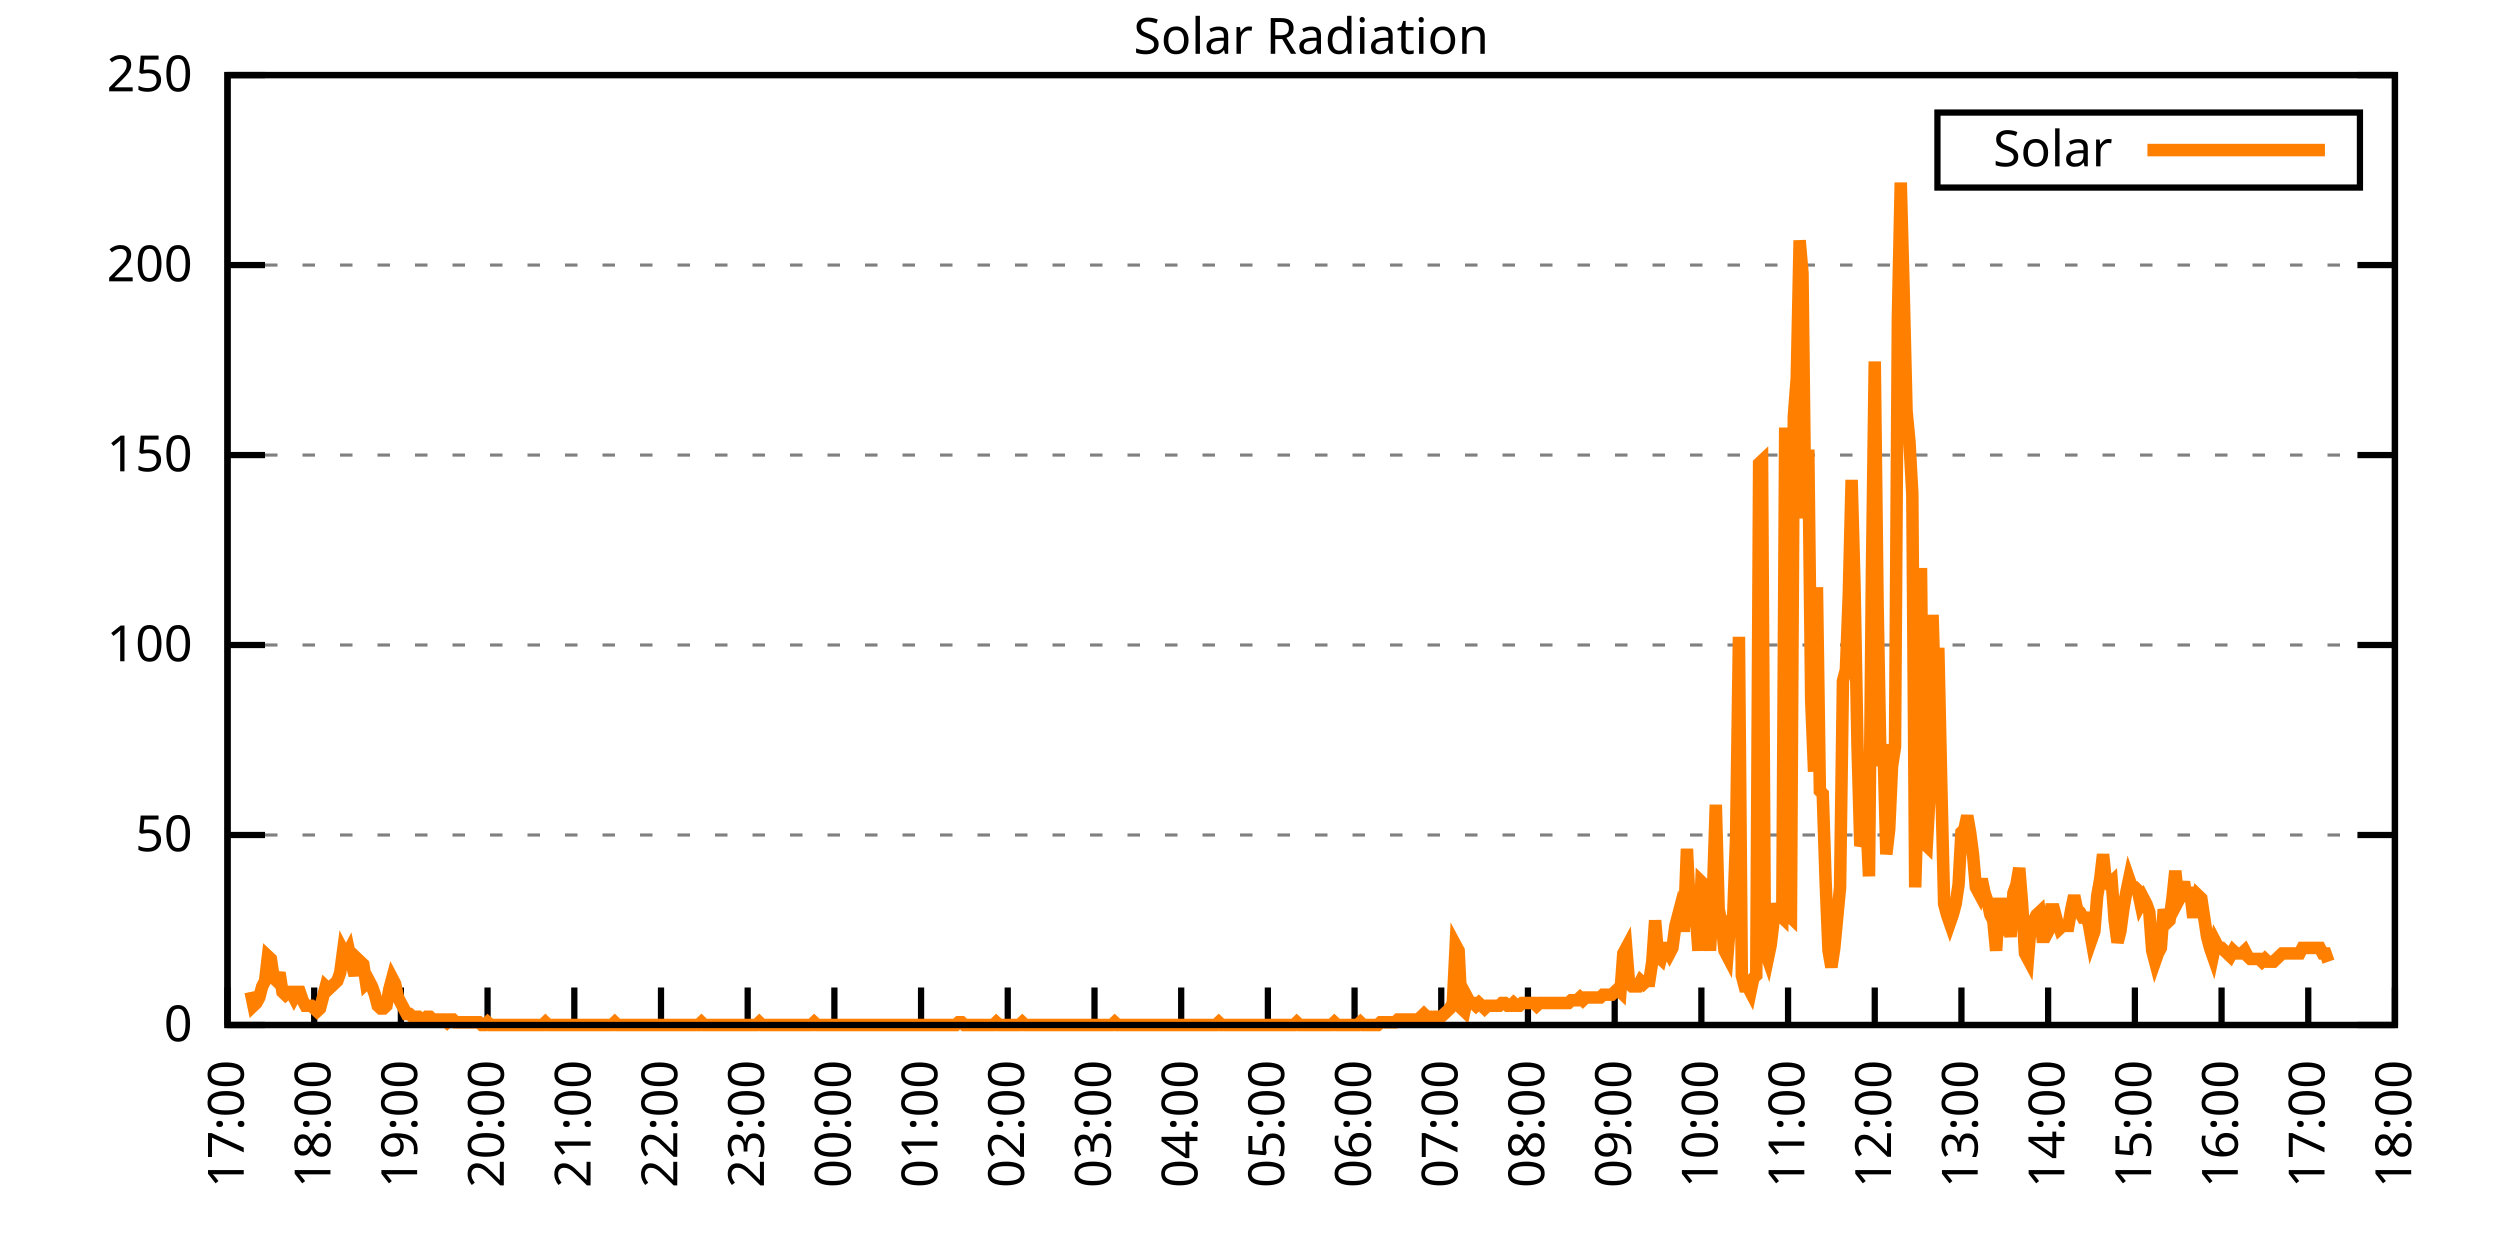
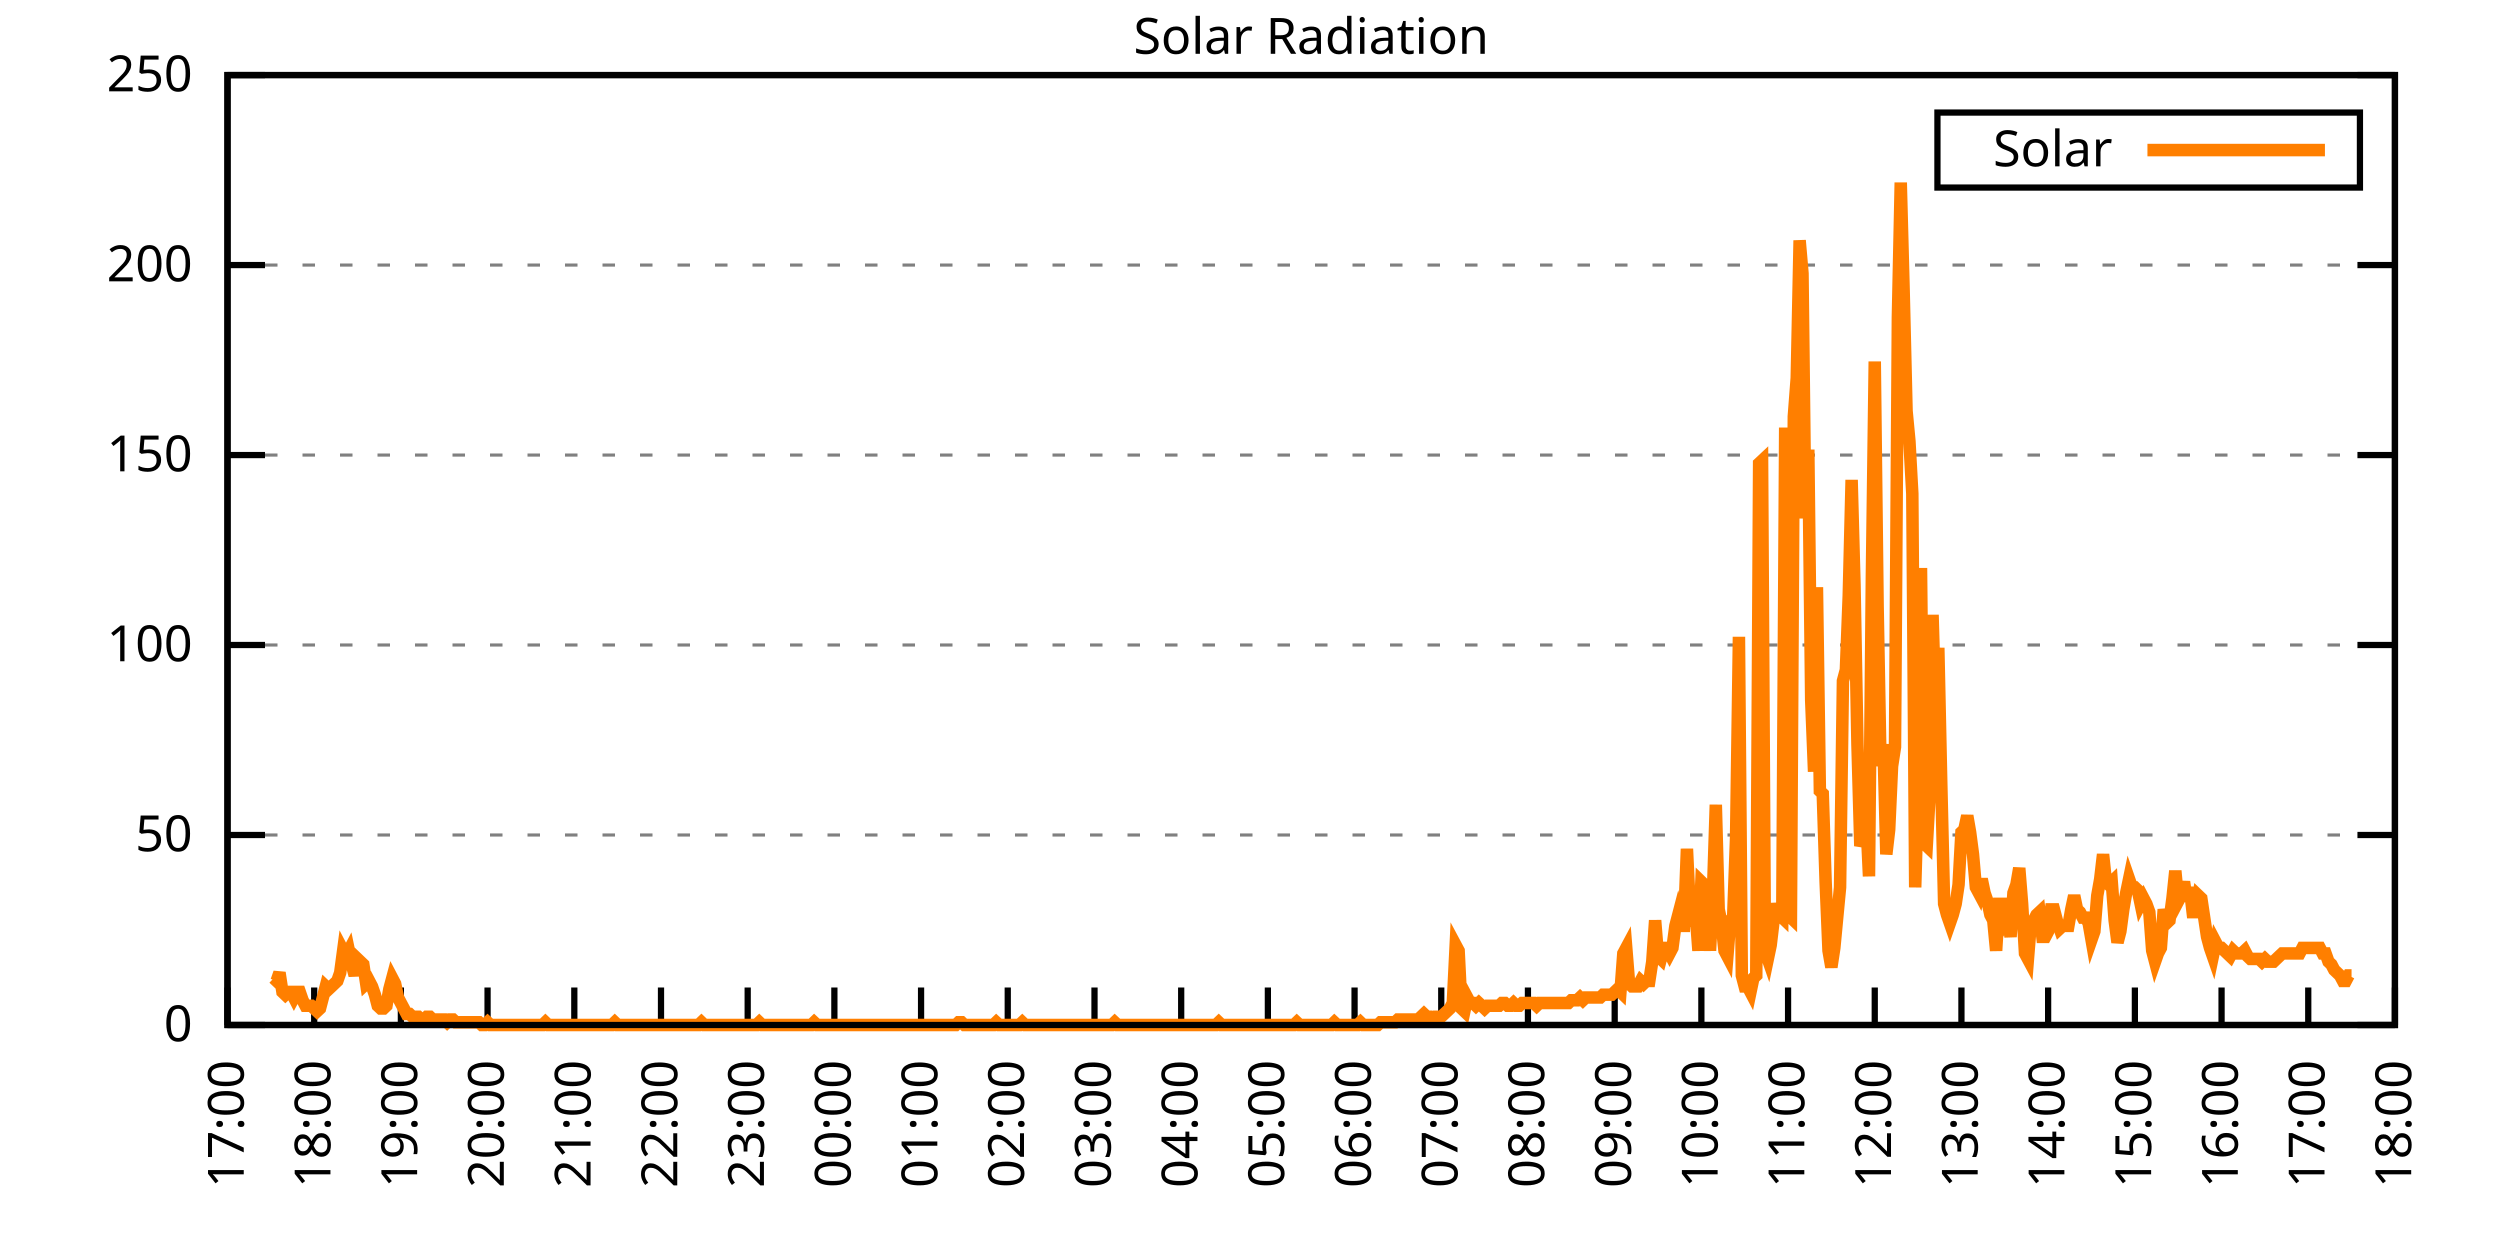
<svg xmlns="http://www.w3.org/2000/svg" xmlns:xlink="http://www.w3.org/1999/xlink" width="400" height="200" viewBox="0 0 400 200">
  <g id="gnuplot_canvas">
    <rect x="0" y="0" width="400" height="200" fill="none" />
    <defs>
      <circle id="gpDot" r="0.5" stroke-width="0.5" stroke="currentColor" />
      <path id="gpPt0" stroke-width="0.333" stroke="currentColor" d="M-1,0 h2 M0,-1 v2" />
      <path id="gpPt1" stroke-width="0.333" stroke="currentColor" d="M-1,-1 L1,1 M1,-1 L-1,1" />
      <path id="gpPt2" stroke-width="0.333" stroke="currentColor" d="M-1,0 L1,0 M0,-1 L0,1 M-1,-1 L1,1 M-1,1 L1,-1" />
      <rect id="gpPt3" stroke-width="0.333" stroke="currentColor" x="-1" y="-1" width="2" height="2" />
      <rect id="gpPt4" stroke-width="0.333" stroke="currentColor" fill="currentColor" x="-1" y="-1" width="2" height="2" />
      <circle id="gpPt5" stroke-width="0.333" stroke="currentColor" cx="0" cy="0" r="1" />
      <use xlink:href="#gpPt5" id="gpPt6" fill="currentColor" stroke="none" />
      <path id="gpPt7" stroke-width="0.333" stroke="currentColor" d="M0,-1.33 L-1.33,0.67 L1.33,0.67 z" />
      <use xlink:href="#gpPt7" id="gpPt8" fill="currentColor" stroke="none" />
      <use xlink:href="#gpPt7" id="gpPt9" stroke="currentColor" transform="rotate(180)" />
      <use xlink:href="#gpPt9" id="gpPt10" fill="currentColor" stroke="none" />
      <use xlink:href="#gpPt3" id="gpPt11" stroke="currentColor" transform="rotate(45)" />
      <use xlink:href="#gpPt11" id="gpPt12" fill="currentColor" stroke="none" />
      <path id="gpPt13" stroke-width="0.333" stroke="currentColor" d="M0,1.330 L1.265,0.411 L0.782,-1.067 L-0.782,-1.076 L-1.265,0.411 z" />
      <use xlink:href="#gpPt13" id="gpPt14" fill="currentColor" stroke="none" />
      <filter id="textbox" filterUnits="objectBoundingBox" x="0" y="0" height="1" width="1">
        <feFlood flood-color="white" flood-opacity="1" result="bgnd" />
        <feComposite in="SourceGraphic" in2="bgnd" operator="atop" />
      </filter>
      <filter id="greybox" filterUnits="objectBoundingBox" x="0" y="0" height="1" width="1">
        <feFlood flood-color="lightgrey" flood-opacity="1" result="grey" />
        <feComposite in="SourceGraphic" in2="grey" operator="atop" />
      </filter>
    </defs>
    <g fill="none" color="white" stroke="currentColor" stroke-width="1.00" stroke-linecap="butt" stroke-linejoin="miter">
</g>
    <g fill="none" color="black" stroke="currentColor" stroke-width="1.00" stroke-linecap="butt" stroke-linejoin="miter">
      <g stroke="none" shape-rendering="crispEdges">
        <polygon fill="rgb(255, 255, 255)" points="36.40,164.00 383.18,164.00 383.18,12.02 36.40,12.02 " />
      </g>
    </g>
    <g fill="none" color="black" stroke="currentColor" stroke-width="1.00" stroke-linecap="butt" stroke-linejoin="miter">
</g>
    <g fill="none" color="black" stroke="black" stroke-width="0.50" stroke-linecap="butt" stroke-linejoin="miter">
</g>
    <g fill="none" color="gray" stroke="currentColor" stroke-width="0.50" stroke-linecap="butt" stroke-linejoin="miter">
      <path stroke="gray" stroke-dasharray="2,4" class="gridline" d="M36.40,164.00 L383.19,164.00  " />
    </g>
    <g fill="none" color="gray" stroke="gray" stroke-width="1.00" stroke-linecap="butt" stroke-linejoin="miter">
</g>
    <g fill="none" color="black" stroke="currentColor" stroke-width="1.00" stroke-linecap="butt" stroke-linejoin="miter">
      <path stroke="black" d="M36.40,164.00 L42.40,164.00 M383.19,164.00 L377.19,164.00  " />
      <g transform="translate(30.80,166.60)" stroke="none" fill="black" font-family="Sans" font-size="8.00" text-anchor="end">
        <text>
          <tspan font-family="Sans"> 0</tspan>
        </text>
      </g>
    </g>
    <g fill="none" color="black" stroke="currentColor" stroke-width="1.00" stroke-linecap="butt" stroke-linejoin="miter">
</g>
    <g fill="none" color="black" stroke="black" stroke-width="0.50" stroke-linecap="butt" stroke-linejoin="miter">
</g>
    <g fill="none" color="gray" stroke="currentColor" stroke-width="0.50" stroke-linecap="butt" stroke-linejoin="miter">
      <path stroke="gray" stroke-dasharray="2,4" class="gridline" d="M36.40,133.60 L383.19,133.60  " />
    </g>
    <g fill="none" color="gray" stroke="gray" stroke-width="1.00" stroke-linecap="butt" stroke-linejoin="miter">
</g>
    <g fill="none" color="black" stroke="currentColor" stroke-width="1.00" stroke-linecap="butt" stroke-linejoin="miter">
      <path stroke="black" d="M36.40,133.60 L42.40,133.60 M383.19,133.60 L377.19,133.60  " />
      <g transform="translate(30.80,136.20)" stroke="none" fill="black" font-family="Sans" font-size="8.00" text-anchor="end">
        <text>
          <tspan font-family="Sans"> 50</tspan>
        </text>
      </g>
    </g>
    <g fill="none" color="black" stroke="currentColor" stroke-width="1.00" stroke-linecap="butt" stroke-linejoin="miter">
</g>
    <g fill="none" color="black" stroke="black" stroke-width="0.50" stroke-linecap="butt" stroke-linejoin="miter">
</g>
    <g fill="none" color="gray" stroke="currentColor" stroke-width="0.50" stroke-linecap="butt" stroke-linejoin="miter">
      <path stroke="gray" stroke-dasharray="2,4" class="gridline" d="M36.40,103.20 L383.19,103.20  " />
    </g>
    <g fill="none" color="gray" stroke="gray" stroke-width="1.00" stroke-linecap="butt" stroke-linejoin="miter">
</g>
    <g fill="none" color="black" stroke="currentColor" stroke-width="1.00" stroke-linecap="butt" stroke-linejoin="miter">
      <path stroke="black" d="M36.40,103.20 L42.40,103.20 M383.19,103.20 L377.19,103.20  " />
      <g transform="translate(30.80,105.80)" stroke="none" fill="black" font-family="Sans" font-size="8.00" text-anchor="end">
        <text>
          <tspan font-family="Sans"> 100</tspan>
        </text>
      </g>
    </g>
    <g fill="none" color="black" stroke="currentColor" stroke-width="1.00" stroke-linecap="butt" stroke-linejoin="miter">
</g>
    <g fill="none" color="black" stroke="black" stroke-width="0.50" stroke-linecap="butt" stroke-linejoin="miter">
</g>
    <g fill="none" color="gray" stroke="currentColor" stroke-width="0.50" stroke-linecap="butt" stroke-linejoin="miter">
      <path stroke="gray" stroke-dasharray="2,4" class="gridline" d="M36.40,72.81 L383.19,72.81  " />
    </g>
    <g fill="none" color="gray" stroke="gray" stroke-width="1.00" stroke-linecap="butt" stroke-linejoin="miter">
</g>
    <g fill="none" color="black" stroke="currentColor" stroke-width="1.00" stroke-linecap="butt" stroke-linejoin="miter">
      <path stroke="black" d="M36.40,72.81 L42.40,72.81 M383.19,72.81 L377.19,72.81  " />
      <g transform="translate(30.80,75.41)" stroke="none" fill="black" font-family="Sans" font-size="8.00" text-anchor="end">
        <text>
          <tspan font-family="Sans"> 150</tspan>
        </text>
      </g>
    </g>
    <g fill="none" color="black" stroke="currentColor" stroke-width="1.00" stroke-linecap="butt" stroke-linejoin="miter">
</g>
    <g fill="none" color="black" stroke="black" stroke-width="0.50" stroke-linecap="butt" stroke-linejoin="miter">
</g>
    <g fill="none" color="gray" stroke="currentColor" stroke-width="0.50" stroke-linecap="butt" stroke-linejoin="miter">
      <path stroke="gray" stroke-dasharray="2,4" class="gridline" d="M36.40,42.41 L383.19,42.41  " />
    </g>
    <g fill="none" color="gray" stroke="gray" stroke-width="1.00" stroke-linecap="butt" stroke-linejoin="miter">
</g>
    <g fill="none" color="black" stroke="currentColor" stroke-width="1.00" stroke-linecap="butt" stroke-linejoin="miter">
      <path stroke="black" d="M36.40,42.41 L42.40,42.41 M383.19,42.41 L377.19,42.41  " />
      <g transform="translate(30.80,45.01)" stroke="none" fill="black" font-family="Sans" font-size="8.00" text-anchor="end">
        <text>
          <tspan font-family="Sans"> 200</tspan>
        </text>
      </g>
    </g>
    <g fill="none" color="black" stroke="currentColor" stroke-width="1.00" stroke-linecap="butt" stroke-linejoin="miter">
</g>
    <g fill="none" color="black" stroke="black" stroke-width="0.50" stroke-linecap="butt" stroke-linejoin="miter">
</g>
    <g fill="none" color="gray" stroke="currentColor" stroke-width="0.50" stroke-linecap="butt" stroke-linejoin="miter">
      <path stroke="gray" stroke-dasharray="2,4" class="gridline" d="M36.40,12.01 L383.19,12.01  " />
    </g>
    <g fill="none" color="gray" stroke="gray" stroke-width="1.00" stroke-linecap="butt" stroke-linejoin="miter">
</g>
    <g fill="none" color="black" stroke="currentColor" stroke-width="1.00" stroke-linecap="butt" stroke-linejoin="miter">
      <path stroke="black" d="M36.40,12.01 L42.40,12.01 M383.19,12.01 L377.19,12.01  " />
      <g transform="translate(30.80,14.61)" stroke="none" fill="black" font-family="Sans" font-size="8.00" text-anchor="end">
        <text>
          <tspan font-family="Sans"> 250</tspan>
        </text>
      </g>
    </g>
    <g fill="none" color="black" stroke="currentColor" stroke-width="1.00" stroke-linecap="butt" stroke-linejoin="miter">
      <path stroke="black" d="M36.40,164.00 L36.40,158.00  " />
      <g transform="translate(39.00,169.60) rotate(270.00)" stroke="none" fill="black" font-family="Sans" font-size="8.00" text-anchor="end">
        <text>
          <tspan font-family="Sans">17:00</tspan>
        </text>
      </g>
    </g>
    <g fill="none" color="black" stroke="currentColor" stroke-width="1.00" stroke-linecap="butt" stroke-linejoin="miter">
      <path stroke="black" d="M50.27,164.00 L50.27,158.00  " />
      <g transform="translate(52.87,169.60) rotate(270.00)" stroke="none" fill="black" font-family="Sans" font-size="8.00" text-anchor="end">
        <text>
          <tspan font-family="Sans">18:00</tspan>
        </text>
      </g>
    </g>
    <g fill="none" color="black" stroke="currentColor" stroke-width="1.00" stroke-linecap="butt" stroke-linejoin="miter">
      <path stroke="black" d="M64.14,164.00 L64.14,158.00  " />
      <g transform="translate(66.74,169.60) rotate(270.00)" stroke="none" fill="black" font-family="Sans" font-size="8.00" text-anchor="end">
        <text>
          <tspan font-family="Sans">19:00</tspan>
        </text>
      </g>
    </g>
    <g fill="none" color="black" stroke="currentColor" stroke-width="1.00" stroke-linecap="butt" stroke-linejoin="miter">
      <path stroke="black" d="M78.01,164.00 L78.01,158.00  " />
      <g transform="translate(80.61,169.60) rotate(270.00)" stroke="none" fill="black" font-family="Sans" font-size="8.00" text-anchor="end">
        <text>
          <tspan font-family="Sans">20:00</tspan>
        </text>
      </g>
    </g>
    <g fill="none" color="black" stroke="currentColor" stroke-width="1.00" stroke-linecap="butt" stroke-linejoin="miter">
      <path stroke="black" d="M91.89,164.00 L91.89,158.00  " />
      <g transform="translate(94.49,169.60) rotate(270.00)" stroke="none" fill="black" font-family="Sans" font-size="8.00" text-anchor="end">
        <text>
          <tspan font-family="Sans">21:00</tspan>
        </text>
      </g>
    </g>
    <g fill="none" color="black" stroke="currentColor" stroke-width="1.00" stroke-linecap="butt" stroke-linejoin="miter">
      <path stroke="black" d="M105.76,164.00 L105.76,158.00  " />
      <g transform="translate(108.36,169.60) rotate(270.00)" stroke="none" fill="black" font-family="Sans" font-size="8.00" text-anchor="end">
        <text>
          <tspan font-family="Sans">22:00</tspan>
        </text>
      </g>
    </g>
    <g fill="none" color="black" stroke="currentColor" stroke-width="1.00" stroke-linecap="butt" stroke-linejoin="miter">
      <path stroke="black" d="M119.63,164.00 L119.63,158.00  " />
      <g transform="translate(122.23,169.60) rotate(270.00)" stroke="none" fill="black" font-family="Sans" font-size="8.00" text-anchor="end">
        <text>
          <tspan font-family="Sans">23:00</tspan>
        </text>
      </g>
    </g>
    <g fill="none" color="black" stroke="currentColor" stroke-width="1.00" stroke-linecap="butt" stroke-linejoin="miter">
      <path stroke="black" d="M133.50,164.00 L133.50,158.00  " />
      <g transform="translate(136.10,169.60) rotate(270.00)" stroke="none" fill="black" font-family="Sans" font-size="8.00" text-anchor="end">
        <text>
          <tspan font-family="Sans">00:00</tspan>
        </text>
      </g>
    </g>
    <g fill="none" color="black" stroke="currentColor" stroke-width="1.00" stroke-linecap="butt" stroke-linejoin="miter">
      <path stroke="black" d="M147.37,164.00 L147.37,158.00  " />
      <g transform="translate(149.97,169.60) rotate(270.00)" stroke="none" fill="black" font-family="Sans" font-size="8.00" text-anchor="end">
        <text>
          <tspan font-family="Sans">01:00</tspan>
        </text>
      </g>
    </g>
    <g fill="none" color="black" stroke="currentColor" stroke-width="1.00" stroke-linecap="butt" stroke-linejoin="miter">
      <path stroke="black" d="M161.24,164.00 L161.24,158.00  " />
      <g transform="translate(163.84,169.60) rotate(270.00)" stroke="none" fill="black" font-family="Sans" font-size="8.00" text-anchor="end">
        <text>
          <tspan font-family="Sans">02:00</tspan>
        </text>
      </g>
    </g>
    <g fill="none" color="black" stroke="currentColor" stroke-width="1.00" stroke-linecap="butt" stroke-linejoin="miter">
      <path stroke="black" d="M175.12,164.00 L175.12,158.00  " />
      <g transform="translate(177.72,169.60) rotate(270.00)" stroke="none" fill="black" font-family="Sans" font-size="8.00" text-anchor="end">
        <text>
          <tspan font-family="Sans">03:00</tspan>
        </text>
      </g>
    </g>
    <g fill="none" color="black" stroke="currentColor" stroke-width="1.00" stroke-linecap="butt" stroke-linejoin="miter">
      <path stroke="black" d="M188.99,164.00 L188.99,158.00  " />
      <g transform="translate(191.59,169.60) rotate(270.00)" stroke="none" fill="black" font-family="Sans" font-size="8.00" text-anchor="end">
        <text>
          <tspan font-family="Sans">04:00</tspan>
        </text>
      </g>
    </g>
    <g fill="none" color="black" stroke="currentColor" stroke-width="1.00" stroke-linecap="butt" stroke-linejoin="miter">
      <path stroke="black" d="M202.86,164.00 L202.86,158.00  " />
      <g transform="translate(205.46,169.60) rotate(270.00)" stroke="none" fill="black" font-family="Sans" font-size="8.00" text-anchor="end">
        <text>
          <tspan font-family="Sans">05:00</tspan>
        </text>
      </g>
    </g>
    <g fill="none" color="black" stroke="currentColor" stroke-width="1.00" stroke-linecap="butt" stroke-linejoin="miter">
      <path stroke="black" d="M216.73,164.00 L216.73,158.00  " />
      <g transform="translate(219.33,169.60) rotate(270.00)" stroke="none" fill="black" font-family="Sans" font-size="8.00" text-anchor="end">
        <text>
          <tspan font-family="Sans">06:00</tspan>
        </text>
      </g>
    </g>
    <g fill="none" color="black" stroke="currentColor" stroke-width="1.00" stroke-linecap="butt" stroke-linejoin="miter">
      <path stroke="black" d="M230.60,164.00 L230.60,158.00  " />
      <g transform="translate(233.20,169.60) rotate(270.00)" stroke="none" fill="black" font-family="Sans" font-size="8.00" text-anchor="end">
        <text>
          <tspan font-family="Sans">07:00</tspan>
        </text>
      </g>
    </g>
    <g fill="none" color="black" stroke="currentColor" stroke-width="1.00" stroke-linecap="butt" stroke-linejoin="miter">
      <path stroke="black" d="M244.47,164.00 L244.47,158.00  " />
      <g transform="translate(247.07,169.60) rotate(270.00)" stroke="none" fill="black" font-family="Sans" font-size="8.00" text-anchor="end">
        <text>
          <tspan font-family="Sans">08:00</tspan>
        </text>
      </g>
    </g>
    <g fill="none" color="black" stroke="currentColor" stroke-width="1.00" stroke-linecap="butt" stroke-linejoin="miter">
      <path stroke="black" d="M258.35,164.00 L258.35,158.00  " />
      <g transform="translate(260.95,169.60) rotate(270.00)" stroke="none" fill="black" font-family="Sans" font-size="8.00" text-anchor="end">
        <text>
          <tspan font-family="Sans">09:00</tspan>
        </text>
      </g>
    </g>
    <g fill="none" color="black" stroke="currentColor" stroke-width="1.00" stroke-linecap="butt" stroke-linejoin="miter">
      <path stroke="black" d="M272.22,164.00 L272.22,158.00  " />
      <g transform="translate(274.82,169.60) rotate(270.00)" stroke="none" fill="black" font-family="Sans" font-size="8.00" text-anchor="end">
        <text>
          <tspan font-family="Sans">10:00</tspan>
        </text>
      </g>
    </g>
    <g fill="none" color="black" stroke="currentColor" stroke-width="1.00" stroke-linecap="butt" stroke-linejoin="miter">
      <path stroke="black" d="M286.09,164.00 L286.09,158.00  " />
      <g transform="translate(288.69,169.60) rotate(270.00)" stroke="none" fill="black" font-family="Sans" font-size="8.00" text-anchor="end">
        <text>
          <tspan font-family="Sans">11:00</tspan>
        </text>
      </g>
    </g>
    <g fill="none" color="black" stroke="currentColor" stroke-width="1.00" stroke-linecap="butt" stroke-linejoin="miter">
      <path stroke="black" d="M299.96,164.00 L299.96,158.00  " />
      <g transform="translate(302.56,169.60) rotate(270.00)" stroke="none" fill="black" font-family="Sans" font-size="8.00" text-anchor="end">
        <text>
          <tspan font-family="Sans">12:00</tspan>
        </text>
      </g>
    </g>
    <g fill="none" color="black" stroke="currentColor" stroke-width="1.00" stroke-linecap="butt" stroke-linejoin="miter">
      <path stroke="black" d="M313.83,164.00 L313.83,158.00  " />
      <g transform="translate(316.43,169.60) rotate(270.00)" stroke="none" fill="black" font-family="Sans" font-size="8.00" text-anchor="end">
        <text>
          <tspan font-family="Sans">13:00</tspan>
        </text>
      </g>
    </g>
    <g fill="none" color="black" stroke="currentColor" stroke-width="1.00" stroke-linecap="butt" stroke-linejoin="miter">
      <path stroke="black" d="M327.70,164.00 L327.70,158.00  " />
      <g transform="translate(330.30,169.60) rotate(270.00)" stroke="none" fill="black" font-family="Sans" font-size="8.00" text-anchor="end">
        <text>
          <tspan font-family="Sans">14:00</tspan>
        </text>
      </g>
    </g>
    <g fill="none" color="black" stroke="currentColor" stroke-width="1.00" stroke-linecap="butt" stroke-linejoin="miter">
      <path stroke="black" d="M341.58,164.00 L341.58,158.00  " />
      <g transform="translate(344.18,169.60) rotate(270.00)" stroke="none" fill="black" font-family="Sans" font-size="8.00" text-anchor="end">
        <text>
          <tspan font-family="Sans">15:00</tspan>
        </text>
      </g>
    </g>
    <g fill="none" color="black" stroke="currentColor" stroke-width="1.00" stroke-linecap="butt" stroke-linejoin="miter">
      <path stroke="black" d="M355.45,164.00 L355.45,158.00  " />
      <g transform="translate(358.05,169.60) rotate(270.00)" stroke="none" fill="black" font-family="Sans" font-size="8.00" text-anchor="end">
        <text>
          <tspan font-family="Sans">16:00</tspan>
        </text>
      </g>
    </g>
    <g fill="none" color="black" stroke="currentColor" stroke-width="1.00" stroke-linecap="butt" stroke-linejoin="miter">
      <path stroke="black" d="M369.32,164.00 L369.32,158.00  " />
      <g transform="translate(371.92,169.60) rotate(270.00)" stroke="none" fill="black" font-family="Sans" font-size="8.00" text-anchor="end">
        <text>
          <tspan font-family="Sans">17:00</tspan>
        </text>
      </g>
    </g>
    <g fill="none" color="black" stroke="currentColor" stroke-width="1.00" stroke-linecap="butt" stroke-linejoin="miter">
      <path stroke="black" d="M383.19,164.00 L383.19,158.00  " />
      <g transform="translate(385.79,169.60) rotate(270.00)" stroke="none" fill="black" font-family="Sans" font-size="8.00" text-anchor="end">
        <text>
          <tspan font-family="Sans">18:00</tspan>
        </text>
      </g>
    </g>
    <g fill="none" color="black" stroke="currentColor" stroke-width="1.00" stroke-linecap="butt" stroke-linejoin="miter">
</g>
    <g fill="none" color="black" stroke="currentColor" stroke-width="1.00" stroke-linecap="butt" stroke-linejoin="miter">
      <path stroke="black" d="M36.40,12.01 L36.40,164.00 L383.19,164.00 L383.19,12.01 L36.40,12.01 Z  " />
    </g>
    <g fill="none" color="black" stroke="currentColor" stroke-width="1.00" stroke-linecap="butt" stroke-linejoin="miter">
</g>
    <g fill="none" color="black" stroke="currentColor" stroke-width="1.00" stroke-linecap="butt" stroke-linejoin="miter">
      <path stroke="black" d="M309.99,30.01 L309.99,18.01 L377.59,18.01 L377.59,30.01 L309.99,30.01 Z  " />
    </g>
    <g id="Solar_Radiation_plot_1">
      <g fill="none" color="white" stroke="black" stroke-width="2.00" stroke-linecap="butt" stroke-linejoin="miter">
</g>
      <g fill="none" color="black" stroke="currentColor" stroke-width="2.00" stroke-linecap="butt" stroke-linejoin="miter">
        <g transform="translate(337.99,26.61)" stroke="none" fill="black" font-family="Sans" font-size="8.00" text-anchor="end">
          <text>
            <tspan font-family="Sans">Solar</tspan>
          </text>
        </g>
      </g>
      <g fill="none" color="black" stroke="currentColor" stroke-width="2.00" stroke-linecap="butt" stroke-linejoin="miter">
-         <path stroke="rgb(255, 127,   0)" d="M343.59,24.01 L371.99,24.01 M40.10,158.71 L40.56,160.92 L41.02,160.48 L41.49,159.60 L41.95,157.83 L42.41,156.95   L42.87,152.99 L43.34,153.43 L43.80,156.51 L44.26,156.95 L44.72,155.63 L45.19,158.71 L45.65,159.15 L46.11,158.71   L46.57,158.71 L47.03,159.60 L47.50,158.71 L47.96,158.71 L48.42,160.04 L48.88,160.92 L49.35,160.92 L49.81,160.92   L50.27,161.36 L50.73,161.80 L51.20,161.36 L51.66,159.60 L52.12,157.83 L52.58,158.27 L53.05,157.83 L53.51,157.39   L53.97,156.95 L54.43,155.63 L54.90,152.11 L55.36,152.99 L55.82,152.11 L56.28,154.31 L56.75,156.07 L57.21,153.43   L57.67,153.87 L58.13,154.31 L58.59,157.39 L59.06,156.95 L59.52,157.83 L59.98,159.15 L60.44,160.92 L60.91,161.36   L61.37,161.36 L61.83,160.92 L62.29,158.27 L62.76,156.51 L63.22,157.39 L63.68,159.60 L64.14,160.48 L64.61,161.36   L65.07,162.24 L65.53,162.24 L65.99,162.68 L66.46,162.68 L66.92,162.68 L67.38,163.12 L67.84,163.12 L68.30,162.68   L68.77,162.68 L69.23,163.12 L69.69,163.12 L70.15,163.12 L70.62,163.12 L71.08,163.12 L71.54,163.56 L72.00,163.12   L72.47,163.12 L72.93,163.56 L73.39,163.56 L73.85,163.56 L74.32,163.56 L74.78,163.56 L75.24,163.56 L75.70,163.56   L76.17,163.56 L76.63,163.56 L77.09,164.00 L77.55,164.00 L78.01,163.56 L78.48,164.00 L78.94,164.00 L79.40,164.00   L79.86,164.00 L80.33,164.00 L80.79,164.00 L81.25,164.00 L81.71,164.00 L82.18,164.00 L82.64,164.00 L83.10,164.00   L83.56,164.00 L84.03,164.00 L84.49,164.00 L84.95,164.00 L85.41,164.00 L85.88,164.00 L86.34,164.00 L86.80,164.00   L87.26,163.56 L87.72,164.00 L88.19,164.00 L88.65,164.00 L89.11,164.00 L89.57,164.00 L90.04,164.00 L90.50,164.00   L90.96,164.00 L91.42,164.00 L91.89,164.00 L92.35,164.00 L92.81,164.00 L93.27,164.00 L93.74,164.00 L94.20,164.00   L94.66,164.00 L95.12,164.00 L95.59,164.00 L96.05,164.00 L96.51,164.00 L96.97,164.00 L97.44,164.00 L97.90,164.00   L98.36,163.56 L98.82,164.00 L99.28,164.00 L99.75,164.00 L100.21,164.00 L100.67,164.00 L101.13,164.00 L101.60,164.00   L102.06,164.00 L102.52,164.00 L102.98,164.00 L103.45,164.00 L103.91,164.00 L104.37,164.00 L104.83,164.00 L105.30,164.00   L105.76,164.00 L106.22,164.00 L106.68,164.00 L107.15,164.00 L107.61,164.00 L108.07,164.00 L108.53,164.00 L108.99,164.00   L109.46,164.00 L109.92,164.00 L110.38,164.00 L110.84,164.00 L111.31,164.00 L111.77,164.00 L112.23,163.56 L112.69,164.00   L113.16,164.00 L113.62,164.00 L114.08,164.00 L114.54,164.00 L115.01,164.00 L115.47,164.00 L115.93,164.00 L116.39,164.00   L116.86,164.00 L117.32,164.00 L117.78,164.00 L118.24,164.00 L118.70,164.00 L119.17,164.00 L119.63,164.00 L120.09,164.00   L120.55,164.00 L121.02,164.00 L121.48,163.56 L121.94,164.00 L122.40,164.00 L122.87,164.00 L123.33,164.00 L123.79,164.00   L124.25,164.00 L124.72,164.00 L125.18,164.00 L125.64,164.00 L126.10,164.00 L126.57,164.00 L127.03,164.00 L127.49,164.00   L127.95,164.00 L128.41,164.00 L128.88,164.00 L129.34,164.00 L129.80,164.00 L130.26,163.56 L130.73,164.00 L131.19,164.00   L131.65,164.00 L132.11,164.00 L132.58,164.00 L133.04,164.00 L133.50,164.00 L133.96,164.00 L134.43,164.00 L134.89,164.00   L135.35,164.00 L135.81,164.00 L136.28,164.00 L136.74,164.00 L137.20,164.00 L137.66,164.00 L138.13,164.00 L138.59,164.00   L139.05,164.00 L139.51,164.00 L139.97,164.00 L140.44,164.00 L140.90,164.00 L141.36,164.00 L141.82,164.00 L142.29,164.00   L142.75,164.00 L143.21,164.00 L143.67,164.00 L144.14,164.00 L144.60,164.00 L145.06,164.00 L145.52,164.00 L145.99,164.00   L146.45,164.00 L146.91,164.00 L147.37,164.00 L147.84,164.00 L148.30,164.00 L148.76,164.00 L149.22,164.00 L149.68,164.00   L150.15,164.00 L150.61,164.00 L151.07,164.00 L151.53,164.00 L152.00,164.00 L152.46,164.00 L152.92,164.00 L153.38,163.56   L153.85,163.56 L154.31,164.00 L154.77,164.00 L155.23,164.00 L155.70,164.00 L156.16,164.00 L156.62,164.00 L157.08,164.00   L157.55,164.00 L158.01,164.00 L158.47,164.00 L158.93,164.00 L159.39,163.56 L159.86,164.00 L160.32,164.00 L160.78,164.00   L161.24,164.00 L161.71,164.00 L162.17,164.00 L162.63,164.00 L163.09,164.00 L163.56,163.56 L164.02,164.00 L164.48,164.00   L164.94,164.00 L165.41,164.00 L165.87,164.00 L166.33,164.00 L166.79,164.00 L167.26,164.00 L167.72,164.00 L168.18,164.00   L168.64,164.00 L169.10,164.00 L169.57,164.00 L170.03,164.00 L170.49,164.00 L170.95,164.00 L171.42,164.00 L171.88,164.00   L172.34,164.00 L172.80,164.00 L173.27,164.00 L173.73,164.00 L174.19,164.00 L174.65,164.00 L175.12,164.00 L175.58,164.00   L176.04,164.00 L176.50,164.00 L176.97,164.00 L177.43,164.00 L177.89,164.00 L178.35,163.56 L178.82,164.00 L179.28,164.00   L179.74,164.00 L180.20,164.00 L180.66,164.00 L181.13,164.00 L181.59,164.00 L182.05,164.00 L182.51,164.00 L182.98,164.00   L183.44,164.00 L183.90,164.00 L184.36,164.00 L184.83,164.00 L185.29,164.00 L185.75,164.00 L186.21,164.00 L186.68,164.00   L187.14,164.00 L187.60,164.00 L188.06,164.00 L188.53,164.00 L188.99,164.00 L189.45,164.00 L189.91,164.00 L190.37,164.00   L190.84,164.00 L191.30,164.00 L191.76,164.00 L192.22,164.00 L192.69,164.00 L193.15,164.00 L193.61,164.00 L194.07,164.00   L194.54,164.00 L195.00,163.56 L195.46,164.00 L195.92,164.00 L196.39,164.00 L196.85,164.00 L197.31,164.00 L197.77,164.00   L198.24,164.00 L198.70,164.00 L199.16,164.00 L199.62,164.00 L200.08,164.00 L200.55,164.00 L201.01,164.00 L201.47,164.00   L201.93,164.00 L202.40,164.00 L202.86,164.00 L203.32,164.00 L203.78,164.00 L204.25,164.00 L204.71,164.00 L205.17,164.00   L205.63,164.00 L206.10,164.00 L206.56,164.00 L207.02,164.00 L207.48,163.56 L207.95,164.00 L208.41,164.00 L208.87,164.00   L209.33,164.00 L209.80,164.00 L210.26,164.00 L210.72,164.00 L211.18,164.00 L211.64,164.00 L212.11,164.00 L212.57,164.00   L213.03,164.00 L213.49,163.56 L213.96,164.00 L214.42,164.00 L214.88,164.00 L215.34,164.00 L215.81,164.00 L216.27,164.00   L216.73,164.00 L217.19,164.00 L217.66,163.56 L218.12,164.00 L218.58,164.00 L219.04,164.00 L219.51,164.00 L219.97,164.00   L220.43,164.00 L220.89,163.56 L221.35,163.56 L221.82,163.56 L222.28,163.56 L222.74,163.56 L223.20,163.56 L223.67,163.12   L224.13,163.12 L224.59,163.12 L225.05,163.12 L225.52,163.12 L225.98,163.12 L226.44,163.12 L226.90,163.12 L227.37,162.68   L227.83,162.24 L228.29,162.68 L228.75,162.68 L229.22,163.12 L229.68,162.68 L230.14,162.68 L230.60,162.68 L231.06,162.24   L231.53,161.80 L231.99,161.36 L232.45,160.48 L232.91,151.23 L233.38,152.11 L233.84,161.36 L234.30,161.80 L234.76,159.60   L235.23,160.48 L235.69,160.48 L236.15,160.92 L236.61,160.48 L237.08,160.92 L237.54,161.36 L238.00,160.92 L238.46,160.92   L238.93,160.92 L239.39,160.92 L239.85,160.92 L240.31,160.48 L240.77,160.48 L241.24,160.92 L241.70,160.92 L242.16,160.48   L242.62,160.92 L243.09,160.92 L243.55,160.48 L244.01,160.48 L244.47,160.48 L244.94,160.48 L245.40,160.48 L245.86,160.92   L246.32,160.48 L246.79,160.48 L247.25,160.48 L247.71,160.48 L248.17,160.48 L248.64,160.48 L249.10,160.48 L249.56,160.48   L250.02,160.48 L250.49,160.48 L250.95,160.48 L251.41,160.04 L251.87,160.04 L252.33,160.04 L252.80,159.60 L253.26,160.04   L253.72,159.60 L254.18,159.60 L254.65,159.60 L255.11,159.60 L255.57,159.60 L256.03,159.60 L256.50,159.15 L256.96,159.15   L257.42,159.15 L257.88,159.15 L258.35,158.71 L258.81,158.27 L259.27,158.71 L259.73,152.55 L260.20,151.67 L260.66,157.39   L261.12,157.83 L261.58,157.83 L262.04,157.83 L262.51,156.95 L262.97,157.39 L263.43,156.95 L263.89,156.95 L264.36,153.87   L264.82,147.26 L265.28,152.99 L265.74,153.43 L266.21,151.67 L266.67,151.67 L267.13,152.55 L267.59,151.67 L268.06,148.14   L268.52,146.38 L268.98,148.14 L269.44,148.14 L269.91,135.81 L270.37,145.50 L270.83,148.14 L271.29,145.94 L271.75,152.11   L272.22,141.09 L272.68,141.54 L273.14,144.62 L273.60,152.11 L274.07,142.86 L274.53,128.76 L274.99,145.50 L275.45,147.70   L275.92,152.11 L276.38,152.99 L276.84,147.26 L277.30,146.82 L277.77,134.05 L278.23,101.89 L278.69,156.07 L279.15,157.83   L279.62,157.83 L280.08,158.71 L280.54,156.51 L281.00,156.07 L281.46,74.14 L281.93,73.70 L282.39,152.11 L282.85,153.43   L283.31,151.23 L283.78,147.26 L284.24,144.62 L284.70,146.38 L285.16,146.82 L285.63,68.41 L286.09,146.38 L286.55,146.82   L287.01,66.65 L287.48,60.48 L287.94,38.46 L288.40,43.75 L288.86,82.95 L289.33,71.94 L289.79,112.02 L290.25,123.47   L290.71,93.96 L291.18,126.56 L291.64,127.00 L292.10,141.09 L292.56,152.11 L293.02,154.75 L293.49,151.67 L293.95,146.82   L294.41,141.98 L294.87,108.94 L295.34,107.18 L295.80,95.28 L296.26,76.78 L296.72,93.52 L297.19,119.07 L297.65,135.37   L298.11,134.05 L298.57,130.08 L299.04,140.21 L299.50,92.20 L299.96,57.84 L300.42,97.05 L300.89,122.59 L301.35,119.07   L301.81,136.69 L302.27,132.73 L302.73,122.59 L303.20,119.51 L303.66,50.79 L304.12,29.21 L304.58,46.39 L305.05,65.77   L305.51,70.62 L305.97,78.99 L306.43,141.98 L306.90,126.12 L307.36,90.88 L307.82,134.93 L308.28,135.37 L308.75,127.00   L309.21,98.37 L309.67,114.22 L310.13,103.65 L310.60,125.24 L311.06,144.62 L311.52,146.38 L311.98,147.70 L312.44,146.38   L312.91,144.62 L313.37,141.54 L313.83,133.17 L314.29,132.73 L314.76,130.52 L315.22,133.17 L315.68,136.69 L316.14,141.98   L316.61,142.86 L317.07,140.65 L317.53,142.86 L317.99,144.18 L318.46,146.38 L318.92,147.26 L319.38,152.11 L319.84,144.62   L320.31,144.62 L320.77,147.26 L321.23,146.38 L321.69,149.90 L322.15,142.86 L322.62,141.54 L323.08,138.89 L323.54,144.62   L324.00,152.55 L324.47,153.43 L324.93,147.70 L325.39,147.26 L325.85,146.38 L326.32,145.94 L326.78,149.90 L327.24,149.90   L327.70,149.02 L328.17,145.50 L328.63,145.50 L329.09,147.26 L329.55,148.58 L330.02,148.14 L330.48,148.14 L330.94,148.14   L331.40,145.50 L331.87,143.30 L332.33,145.50 L332.79,145.94 L333.25,146.82 L333.71,146.82 L334.18,147.70 L334.64,150.34   L335.10,149.02 L335.56,143.30 L336.03,140.65 L336.49,136.69 L336.95,141.09 L337.41,141.54 L337.88,141.09 L338.34,147.26   L338.80,150.79 L339.26,149.02 L339.73,145.50 L340.19,142.86 L340.65,140.65 L341.11,141.98 L341.58,141.98 L342.04,142.42   L342.50,144.62 L342.96,143.74 L343.42,144.62 L343.89,145.94 L344.35,152.11 L344.81,153.87 L345.27,152.55 L345.74,151.67   L346.20,145.50 L346.66,147.70 L347.12,147.26 L347.59,143.74 L348.05,139.33 L348.51,144.18 L348.97,143.30 L349.44,141.09   L349.90,144.18 L350.36,141.98 L350.82,145.94 L351.29,145.94 L351.75,143.30 L352.21,143.74 L352.67,146.82 L353.13,149.90   L353.60,151.67 L354.06,152.99 L354.52,150.79 L354.98,151.67 L355.45,151.67 L355.91,152.11 L356.37,152.55 L356.83,152.99   L357.30,152.11 L357.76,152.55 L358.22,152.55 L358.68,152.55 L359.15,152.11 L359.61,152.99 L360.07,153.43 L360.53,153.43   L361.00,153.43 L361.46,153.43 L361.92,153.87 L362.38,153.43 L362.84,153.87 L363.31,153.87 L363.77,153.87 L364.23,153.43   L364.69,152.99 L365.16,152.55 L365.62,152.55 L366.08,152.55 L366.54,152.55 L367.01,152.55 L367.47,152.55 L367.93,152.55   L368.39,151.67 L368.86,151.67 L369.32,151.67 L369.78,151.67 L370.24,151.67 L370.71,151.67 L371.17,151.67 L371.63,152.55   L372.09,152.55 L372.56,153.87  " />
+         <path stroke="rgb(255, 127,   0)" d="M343.59,24.01 L371.99,24.01 M43.80,156.51 L44.26,156.95 L44.72,155.63 L45.19,158.71 L45.65,159.15 L46.11,158.71   L46.57,158.71 L47.03,159.60 L47.50,158.71 L47.96,158.71 L48.42,160.04 L48.88,160.92 L49.35,160.92 L49.81,160.92   L50.27,161.36 L50.73,161.80 L51.20,161.36 L51.66,159.60 L52.12,157.83 L52.58,158.27 L53.05,157.83 L53.51,157.39   L53.97,156.95 L54.43,155.63 L54.90,152.11 L55.36,152.99 L55.82,152.11 L56.28,154.31 L56.75,156.07 L57.21,153.43   L57.67,153.87 L58.13,154.31 L58.59,157.39 L59.06,156.95 L59.52,157.83 L59.98,159.15 L60.44,160.92 L60.91,161.36   L61.37,161.36 L61.83,160.92 L62.29,158.27 L62.76,156.51 L63.22,157.39 L63.68,159.60 L64.14,160.48 L64.61,161.36   L65.07,162.24 L65.53,162.24 L65.99,162.68 L66.46,162.68 L66.92,162.68 L67.38,163.12 L67.84,163.12 L68.30,162.68   L68.77,162.68 L69.23,163.12 L69.69,163.12 L70.15,163.12 L70.62,163.12 L71.08,163.12 L71.54,163.56 L72.00,163.12   L72.47,163.12 L72.93,163.56 L73.39,163.56 L73.85,163.56 L74.32,163.56 L74.78,163.56 L75.24,163.56 L75.70,163.56   L76.17,163.56 L76.63,163.56 L77.09,164.00 L77.55,164.00 L78.01,163.56 L78.48,164.00 L78.94,164.00 L79.40,164.00   L79.86,164.00 L80.33,164.00 L80.79,164.00 L81.25,164.00 L81.71,164.00 L82.18,164.00 L82.64,164.00 L83.10,164.00   L83.56,164.00 L84.03,164.00 L84.49,164.00 L84.95,164.00 L85.41,164.00 L85.88,164.00 L86.34,164.00 L86.80,164.00   L87.26,163.56 L87.72,164.00 L88.19,164.00 L88.65,164.00 L89.11,164.00 L89.57,164.00 L90.04,164.00 L90.50,164.00   L90.96,164.00 L91.42,164.00 L91.89,164.00 L92.35,164.00 L92.81,164.00 L93.27,164.00 L93.74,164.00 L94.20,164.00   L94.66,164.00 L95.12,164.00 L95.59,164.00 L96.05,164.00 L96.51,164.00 L96.97,164.00 L97.44,164.00 L97.90,164.00   L98.36,163.56 L98.82,164.00 L99.28,164.00 L99.75,164.00 L100.21,164.00 L100.67,164.00 L101.13,164.00 L101.60,164.00   L102.06,164.00 L102.52,164.00 L102.98,164.00 L103.45,164.00 L103.91,164.00 L104.37,164.00 L104.83,164.00 L105.30,164.00   L105.76,164.00 L106.22,164.00 L106.68,164.00 L107.15,164.00 L107.61,164.00 L108.07,164.00 L108.53,164.00 L108.99,164.00   L109.46,164.00 L109.92,164.00 L110.38,164.00 L110.84,164.00 L111.31,164.00 L111.77,164.00 L112.23,163.56 L112.69,164.00   L113.16,164.00 L113.62,164.00 L114.08,164.00 L114.54,164.00 L115.01,164.00 L115.47,164.00 L115.93,164.00 L116.39,164.00   L116.86,164.00 L117.32,164.00 L117.78,164.00 L118.24,164.00 L118.70,164.00 L119.17,164.00 L119.63,164.00 L120.09,164.00   L120.55,164.00 L121.02,164.00 L121.48,163.56 L121.94,164.00 L122.40,164.00 L122.87,164.00 L123.33,164.00 L123.79,164.00   L124.25,164.00 L124.72,164.00 L125.18,164.00 L125.64,164.00 L126.10,164.00 L126.57,164.00 L127.03,164.00 L127.49,164.00   L127.95,164.00 L128.41,164.00 L128.88,164.00 L129.34,164.00 L129.80,164.00 L130.26,163.56 L130.73,164.00 L131.19,164.00   L131.65,164.00 L132.11,164.00 L132.58,164.00 L133.04,164.00 L133.50,164.00 L133.96,164.00 L134.43,164.00 L134.89,164.00   L135.35,164.00 L135.81,164.00 L136.28,164.00 L136.74,164.00 L137.20,164.00 L137.66,164.00 L138.13,164.00 L138.59,164.00   L139.05,164.00 L139.51,164.00 L139.97,164.00 L140.44,164.00 L140.90,164.00 L141.36,164.00 L141.82,164.00 L142.29,164.00   L142.75,164.00 L143.21,164.00 L143.67,164.00 L144.14,164.00 L144.60,164.00 L145.06,164.00 L145.52,164.00 L145.99,164.00   L146.45,164.00 L146.91,164.00 L147.37,164.00 L147.84,164.00 L148.30,164.00 L148.76,164.00 L149.22,164.00 L149.68,164.00   L150.15,164.00 L150.61,164.00 L151.07,164.00 L151.53,164.00 L152.00,164.00 L152.46,164.00 L152.92,164.00 L153.38,163.56   L153.85,163.56 L154.31,164.00 L154.77,164.00 L155.23,164.00 L155.70,164.00 L156.16,164.00 L156.62,164.00 L157.08,164.00   L157.55,164.00 L158.01,164.00 L158.47,164.00 L158.93,164.00 L159.39,163.56 L159.86,164.00 L160.32,164.00 L160.78,164.00   L161.24,164.00 L161.71,164.00 L162.17,164.00 L162.63,164.00 L163.09,164.00 L163.56,163.56 L164.02,164.00 L164.48,164.00   L164.94,164.00 L165.41,164.00 L165.87,164.00 L166.33,164.00 L166.79,164.00 L167.26,164.00 L167.72,164.00 L168.18,164.00   L168.64,164.00 L169.10,164.00 L169.57,164.00 L170.03,164.00 L170.49,164.00 L170.95,164.00 L171.42,164.00 L171.88,164.00   L172.34,164.00 L172.80,164.00 L173.27,164.00 L173.73,164.00 L174.19,164.00 L174.65,164.00 L175.12,164.00 L175.58,164.00   L176.04,164.00 L176.50,164.00 L176.97,164.00 L177.43,164.00 L177.89,164.00 L178.35,163.56 L178.82,164.00 L179.28,164.00   L179.74,164.00 L180.20,164.00 L180.66,164.00 L181.13,164.00 L181.59,164.00 L182.05,164.00 L182.51,164.00 L182.98,164.00   L183.44,164.00 L183.90,164.00 L184.36,164.00 L184.83,164.00 L185.29,164.00 L185.75,164.00 L186.21,164.00 L186.68,164.00   L187.14,164.00 L187.60,164.00 L188.06,164.00 L188.53,164.00 L188.99,164.00 L189.45,164.00 L189.91,164.00 L190.37,164.00   L190.84,164.00 L191.30,164.00 L191.76,164.00 L192.22,164.00 L192.69,164.00 L193.15,164.00 L193.61,164.00 L194.07,164.00   L194.54,164.00 L195.00,163.56 L195.46,164.00 L195.92,164.00 L196.39,164.00 L196.85,164.00 L197.31,164.00 L197.77,164.00   L198.24,164.00 L198.70,164.00 L199.16,164.00 L199.62,164.00 L200.08,164.00 L200.55,164.00 L201.01,164.00 L201.47,164.00   L201.93,164.00 L202.40,164.00 L202.86,164.00 L203.32,164.00 L203.78,164.00 L204.25,164.00 L204.71,164.00 L205.17,164.00   L205.63,164.00 L206.10,164.00 L206.56,164.00 L207.02,164.00 L207.48,163.56 L207.95,164.00 L208.41,164.00 L208.87,164.00   L209.33,164.00 L209.80,164.00 L210.26,164.00 L210.72,164.00 L211.18,164.00 L211.64,164.00 L212.11,164.00 L212.57,164.00   L213.03,164.00 L213.49,163.56 L213.96,164.00 L214.42,164.00 L214.88,164.00 L215.34,164.00 L215.81,164.00 L216.27,164.00   L216.73,164.00 L217.19,164.00 L217.66,163.56 L218.12,164.00 L218.58,164.00 L219.04,164.00 L219.51,164.00 L219.97,164.00   L220.43,164.00 L220.89,163.56 L221.35,163.56 L221.82,163.56 L222.28,163.56 L222.74,163.56 L223.20,163.56 L223.67,163.12   L224.13,163.12 L224.59,163.12 L225.05,163.12 L225.52,163.12 L225.98,163.12 L226.44,163.12 L226.90,163.12 L227.37,162.68   L227.83,162.24 L228.29,162.68 L228.75,162.68 L229.22,163.12 L229.68,162.68 L230.14,162.68 L230.60,162.68 L231.06,162.24   L231.53,161.80 L231.99,161.36 L232.45,160.48 L232.91,151.23 L233.38,152.11 L233.84,161.36 L234.30,161.80 L234.76,159.60   L235.23,160.48 L235.69,160.48 L236.15,160.92 L236.61,160.48 L237.08,160.92 L237.54,161.36 L238.00,160.92 L238.46,160.92   L238.93,160.92 L239.39,160.92 L239.85,160.92 L240.31,160.48 L240.77,160.48 L241.24,160.92 L241.70,160.92 L242.16,160.48   L242.62,160.92 L243.09,160.92 L243.55,160.48 L244.01,160.48 L244.47,160.48 L244.94,160.48 L245.40,160.48 L245.86,160.92   L246.32,160.48 L246.79,160.48 L247.25,160.48 L247.71,160.48 L248.17,160.48 L248.64,160.48 L249.10,160.48 L249.56,160.48   L250.02,160.48 L250.49,160.48 L250.95,160.48 L251.41,160.04 L251.87,160.04 L252.33,160.04 L252.80,159.60 L253.26,160.04   L253.72,159.60 L254.18,159.60 L254.65,159.60 L255.11,159.60 L255.57,159.60 L256.03,159.60 L256.50,159.15 L256.96,159.15   L257.42,159.15 L257.88,159.15 L258.35,158.71 L258.81,158.27 L259.27,158.71 L259.73,152.55 L260.20,151.67 L260.66,157.39   L261.12,157.83 L261.58,157.83 L262.04,157.83 L262.51,156.95 L262.97,157.39 L263.43,156.95 L263.89,156.95 L264.36,153.87   L264.82,147.26 L265.28,152.99 L265.74,153.43 L266.21,151.67 L266.67,151.67 L267.13,152.55 L267.59,151.67 L268.06,148.14   L268.52,146.38 L268.98,148.14 L269.44,148.14 L269.91,135.81 L270.37,145.50 L270.83,148.14 L271.29,145.94 L271.75,152.11   L272.22,141.09 L272.68,141.54 L273.14,144.62 L273.60,152.11 L274.07,142.86 L274.53,128.76 L274.99,145.50 L275.45,147.70   L275.92,152.11 L276.38,152.99 L276.84,147.26 L277.30,146.82 L277.77,134.05 L278.23,101.89 L278.69,156.07 L279.15,157.83   L279.62,157.83 L280.08,158.71 L280.54,156.51 L281.00,156.07 L281.46,74.14 L281.93,73.70 L282.39,152.11 L282.85,153.43   L283.31,151.23 L283.78,147.26 L284.24,144.62 L284.70,146.38 L285.16,146.82 L285.63,68.41 L286.09,146.38 L286.55,146.82   L287.01,66.65 L287.48,60.48 L287.94,38.46 L288.40,43.75 L288.86,82.95 L289.33,71.94 L289.79,112.02 L290.25,123.47   L290.71,93.96 L291.18,126.56 L291.64,127.00 L292.10,141.09 L292.56,152.11 L293.02,154.75 L293.49,151.67 L293.95,146.82   L294.41,141.98 L294.87,108.94 L295.34,107.18 L295.80,95.28 L296.26,76.78 L296.72,93.52 L297.19,119.07 L297.65,135.37   L298.11,134.05 L298.57,130.08 L299.04,140.21 L299.50,92.20 L299.96,57.84 L300.42,97.05 L300.89,122.59 L301.35,119.07   L301.81,136.69 L302.27,132.73 L302.73,122.59 L303.20,119.51 L303.66,50.79 L304.12,29.21 L304.58,46.39 L305.05,65.77   L305.51,70.62 L305.97,78.99 L306.43,141.98 L306.90,126.12 L307.36,90.88 L307.82,134.93 L308.28,135.37 L308.75,127.00   L309.21,98.37 L309.67,114.22 L310.13,103.65 L310.60,125.24 L311.06,144.62 L311.52,146.38 L311.98,147.70 L312.44,146.38   L312.91,144.62 L313.37,141.54 L313.83,133.17 L314.29,132.73 L314.76,130.52 L315.22,133.17 L315.68,136.69 L316.14,141.98   L316.61,142.86 L317.07,140.65 L317.53,142.86 L317.99,144.18 L318.46,146.38 L318.92,147.26 L319.38,152.11 L319.84,144.62   L320.31,144.62 L320.77,147.26 L321.23,146.38 L321.69,149.90 L322.15,142.86 L322.62,141.54 L323.08,138.89 L323.54,144.62   L324.00,152.55 L324.47,153.43 L324.93,147.70 L325.39,147.26 L325.85,146.38 L326.32,145.94 L326.78,149.90 L327.24,149.90   L327.70,149.02 L328.17,145.50 L328.63,145.50 L329.09,147.26 L329.55,148.58 L330.02,148.14 L330.48,148.14 L330.94,148.14   L331.40,145.50 L331.87,143.30 L332.33,145.50 L332.79,145.94 L333.25,146.82 L333.71,146.82 L334.18,147.70 L334.64,150.34   L335.10,149.02 L335.56,143.30 L336.03,140.65 L336.49,136.69 L336.95,141.09 L337.41,141.54 L337.88,141.09 L338.34,147.26   L338.80,150.79 L339.26,149.02 L339.73,145.50 L340.19,142.86 L340.65,140.65 L341.11,141.98 L341.58,141.98 L342.04,142.42   L342.50,144.62 L342.96,143.74 L343.42,144.62 L343.89,145.94 L344.35,152.11 L344.81,153.87 L345.27,152.55 L345.74,151.67   L346.20,145.50 L346.66,147.70 L347.12,147.26 L347.59,143.74 L348.05,139.33 L348.51,144.18 L348.97,143.30 L349.44,141.09   L349.90,144.18 L350.36,141.98 L350.82,145.94 L351.29,145.94 L351.75,143.30 L352.21,143.74 L352.67,146.82 L353.13,149.90   L353.60,151.67 L354.06,152.99 L354.52,150.79 L354.98,151.67 L355.45,151.67 L355.91,152.11 L356.37,152.55 L356.83,152.99   L357.30,152.11 L357.76,152.55 L358.22,152.55 L358.68,152.55 L359.15,152.11 L359.61,152.99 L360.07,153.43 L360.53,153.43   L361.00,153.43 L361.46,153.43 L361.92,153.87 L362.38,153.43 L362.84,153.87 L363.31,153.87 L363.77,153.87 L364.23,153.43   L364.69,152.99 L365.16,152.55 L365.62,152.55 L366.08,152.55 L366.54,152.55 L367.01,152.55 L367.47,152.55 L367.93,152.55   L368.39,151.67 L368.86,151.67 L369.32,151.67 L369.78,151.67 L370.24,151.67 L370.71,151.67 L371.17,151.67 L371.63,152.55   L372.09,152.55 L372.56,153.87 L373.02,154.31 L373.48,155.19 L373.94,155.63 L374.40,156.07 L374.87,156.95 L375.33,156.95   L375.79,156.07 L376.25,156.07  " />
      </g>
    </g>
    <g fill="none" color="black" stroke="currentColor" stroke-width="2.00" stroke-linecap="butt" stroke-linejoin="miter">
</g>
    <g fill="none" color="black" stroke="black" stroke-width="1.00" stroke-linecap="butt" stroke-linejoin="miter">
</g>
    <g fill="none" color="black" stroke="currentColor" stroke-width="1.00" stroke-linecap="butt" stroke-linejoin="miter">
      <path stroke="black" d="M36.40,12.01 L36.40,164.00 L383.19,164.00 L383.19,12.01 L36.40,12.01 Z  " />
      <g transform="translate(6.80,88.01) rotate(270.00)" stroke="none" fill="black" font-family="Sans" font-size="8.00" text-anchor="middle">
        <text />
      </g>
    </g>
    <g fill="none" color="black" stroke="currentColor" stroke-width="1.00" stroke-linecap="butt" stroke-linejoin="miter">
</g>
    <g fill="none" color="black" stroke="currentColor" stroke-width="1.00" stroke-linecap="butt" stroke-linejoin="miter">
      <g transform="translate(209.79,8.61)" stroke="none" fill="black" font-family="Sans" font-size="8.00" text-anchor="middle">
        <text>
          <tspan font-family="Sans">Solar Radiation</tspan>
        </text>
      </g>
    </g>
    <g fill="none" color="black" stroke="currentColor" stroke-width="1.00" stroke-linecap="butt" stroke-linejoin="miter">
</g>
  </g>
</svg>
